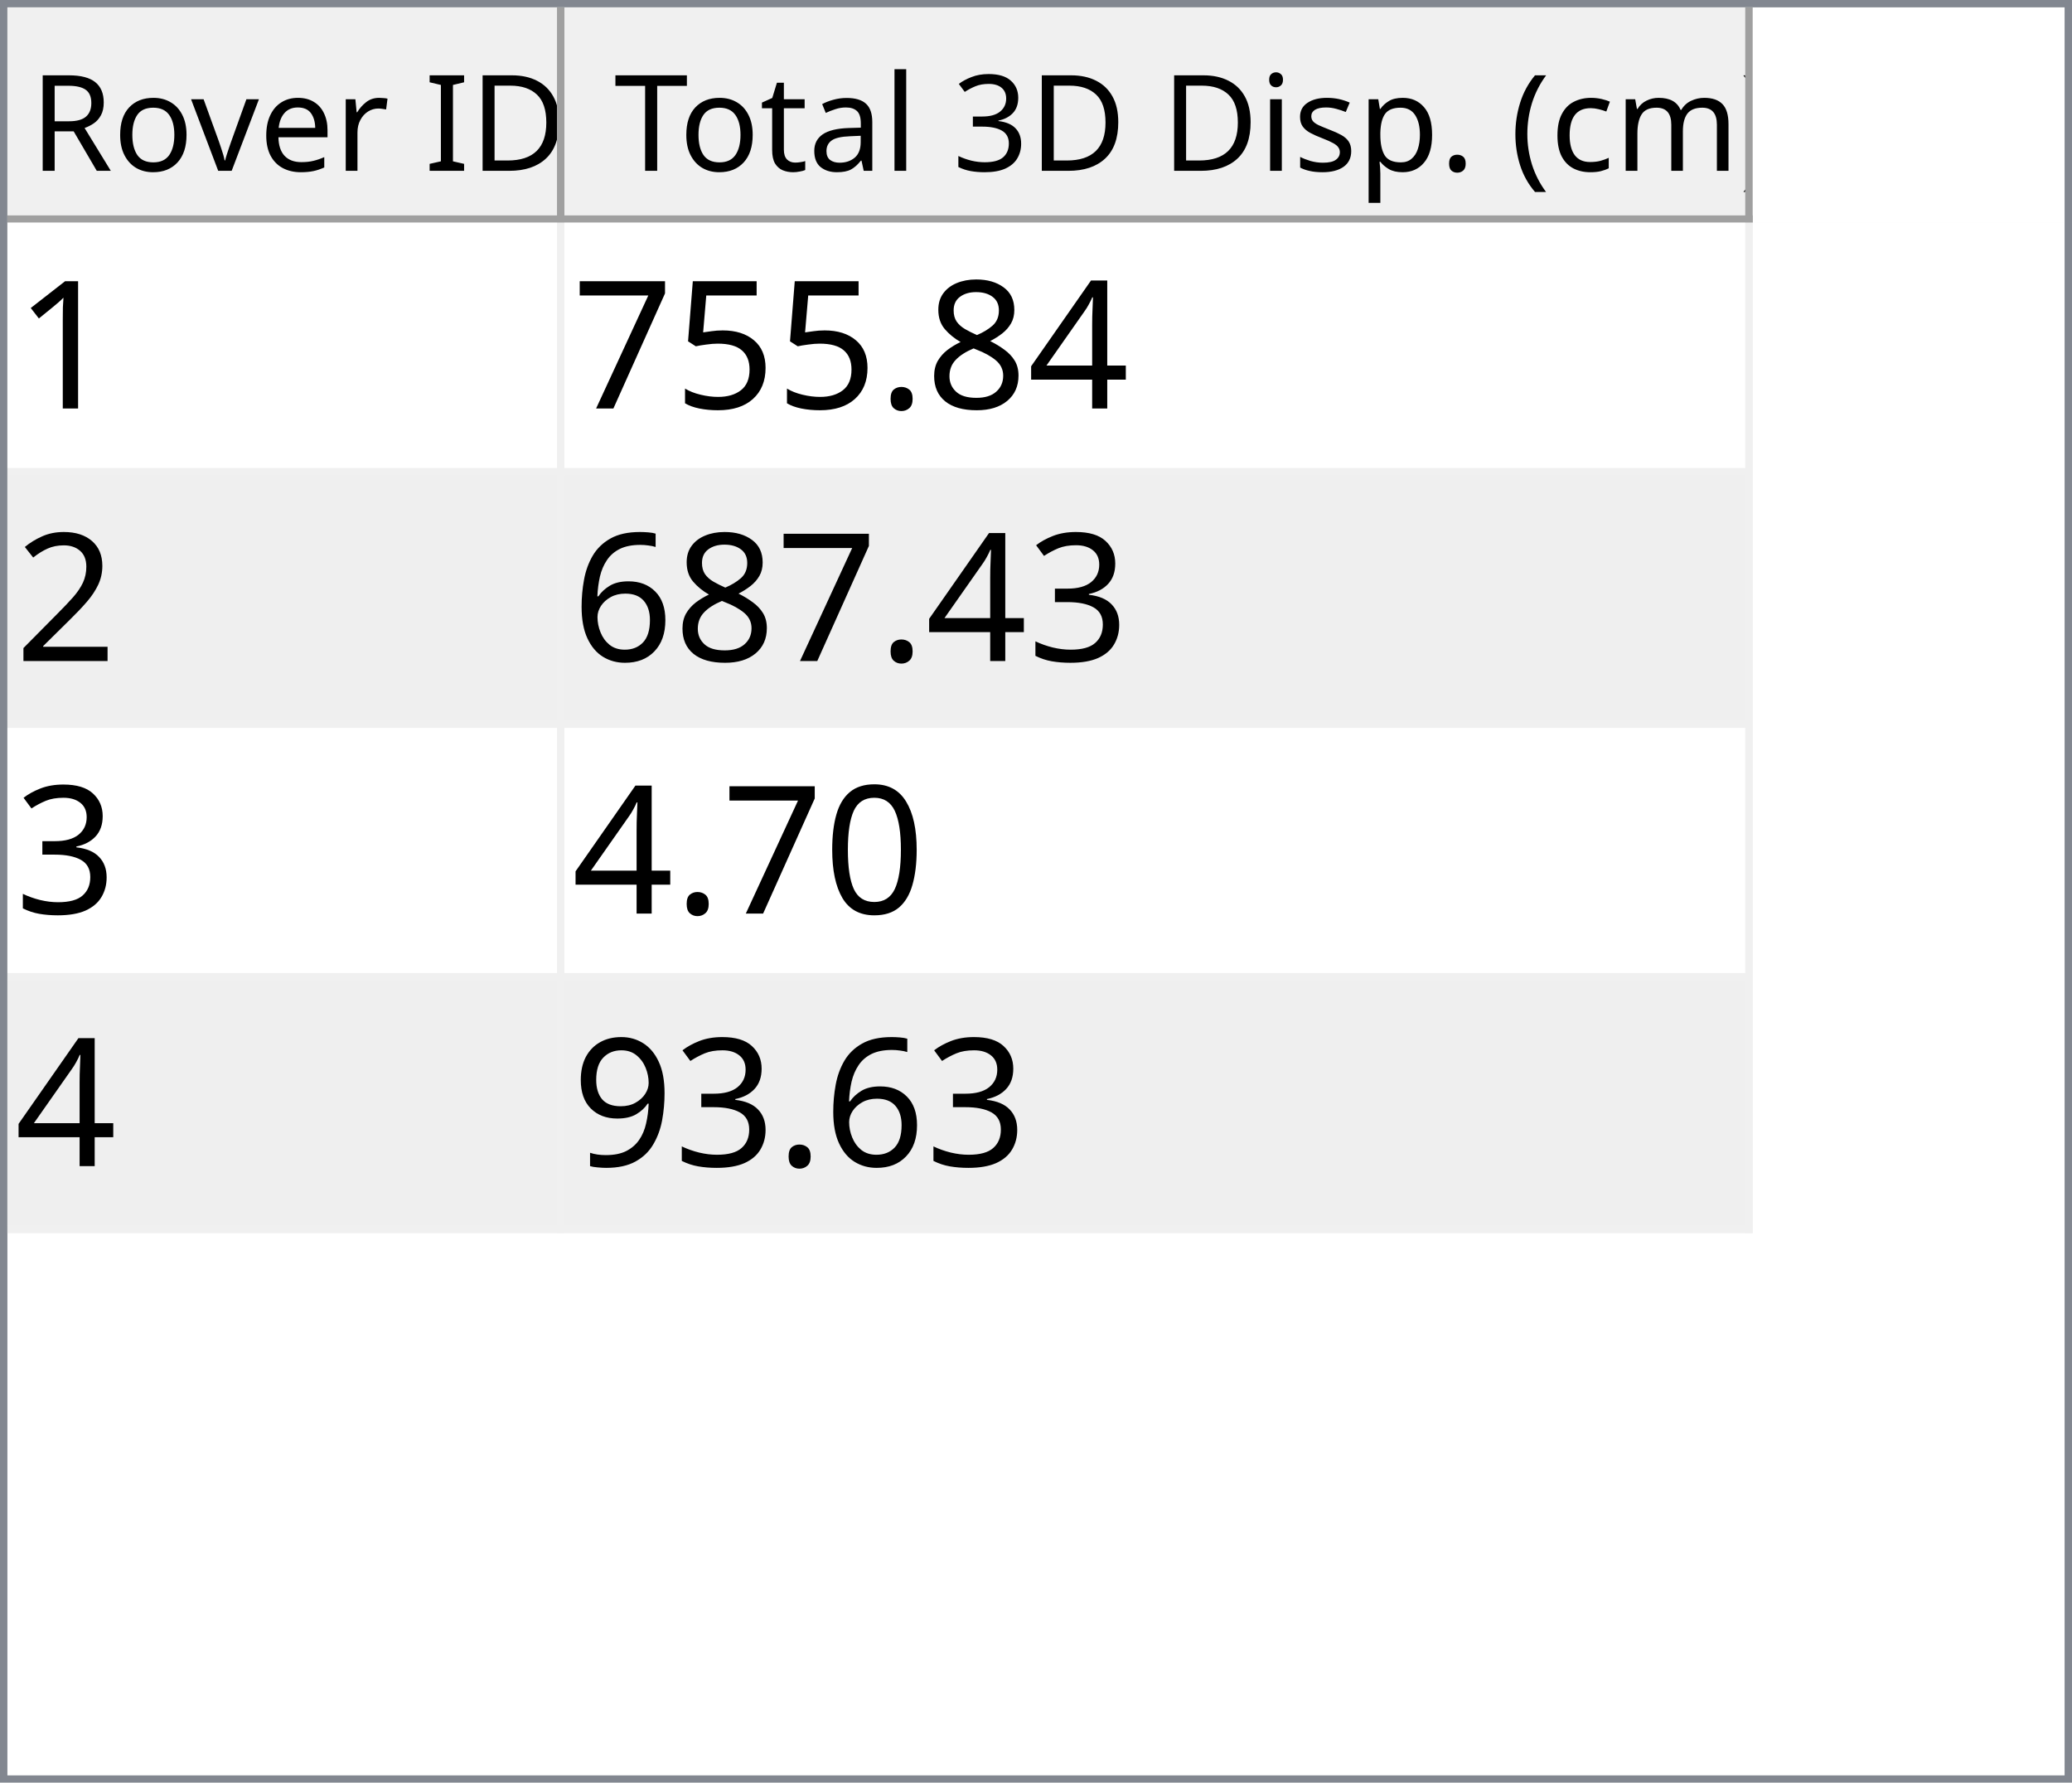
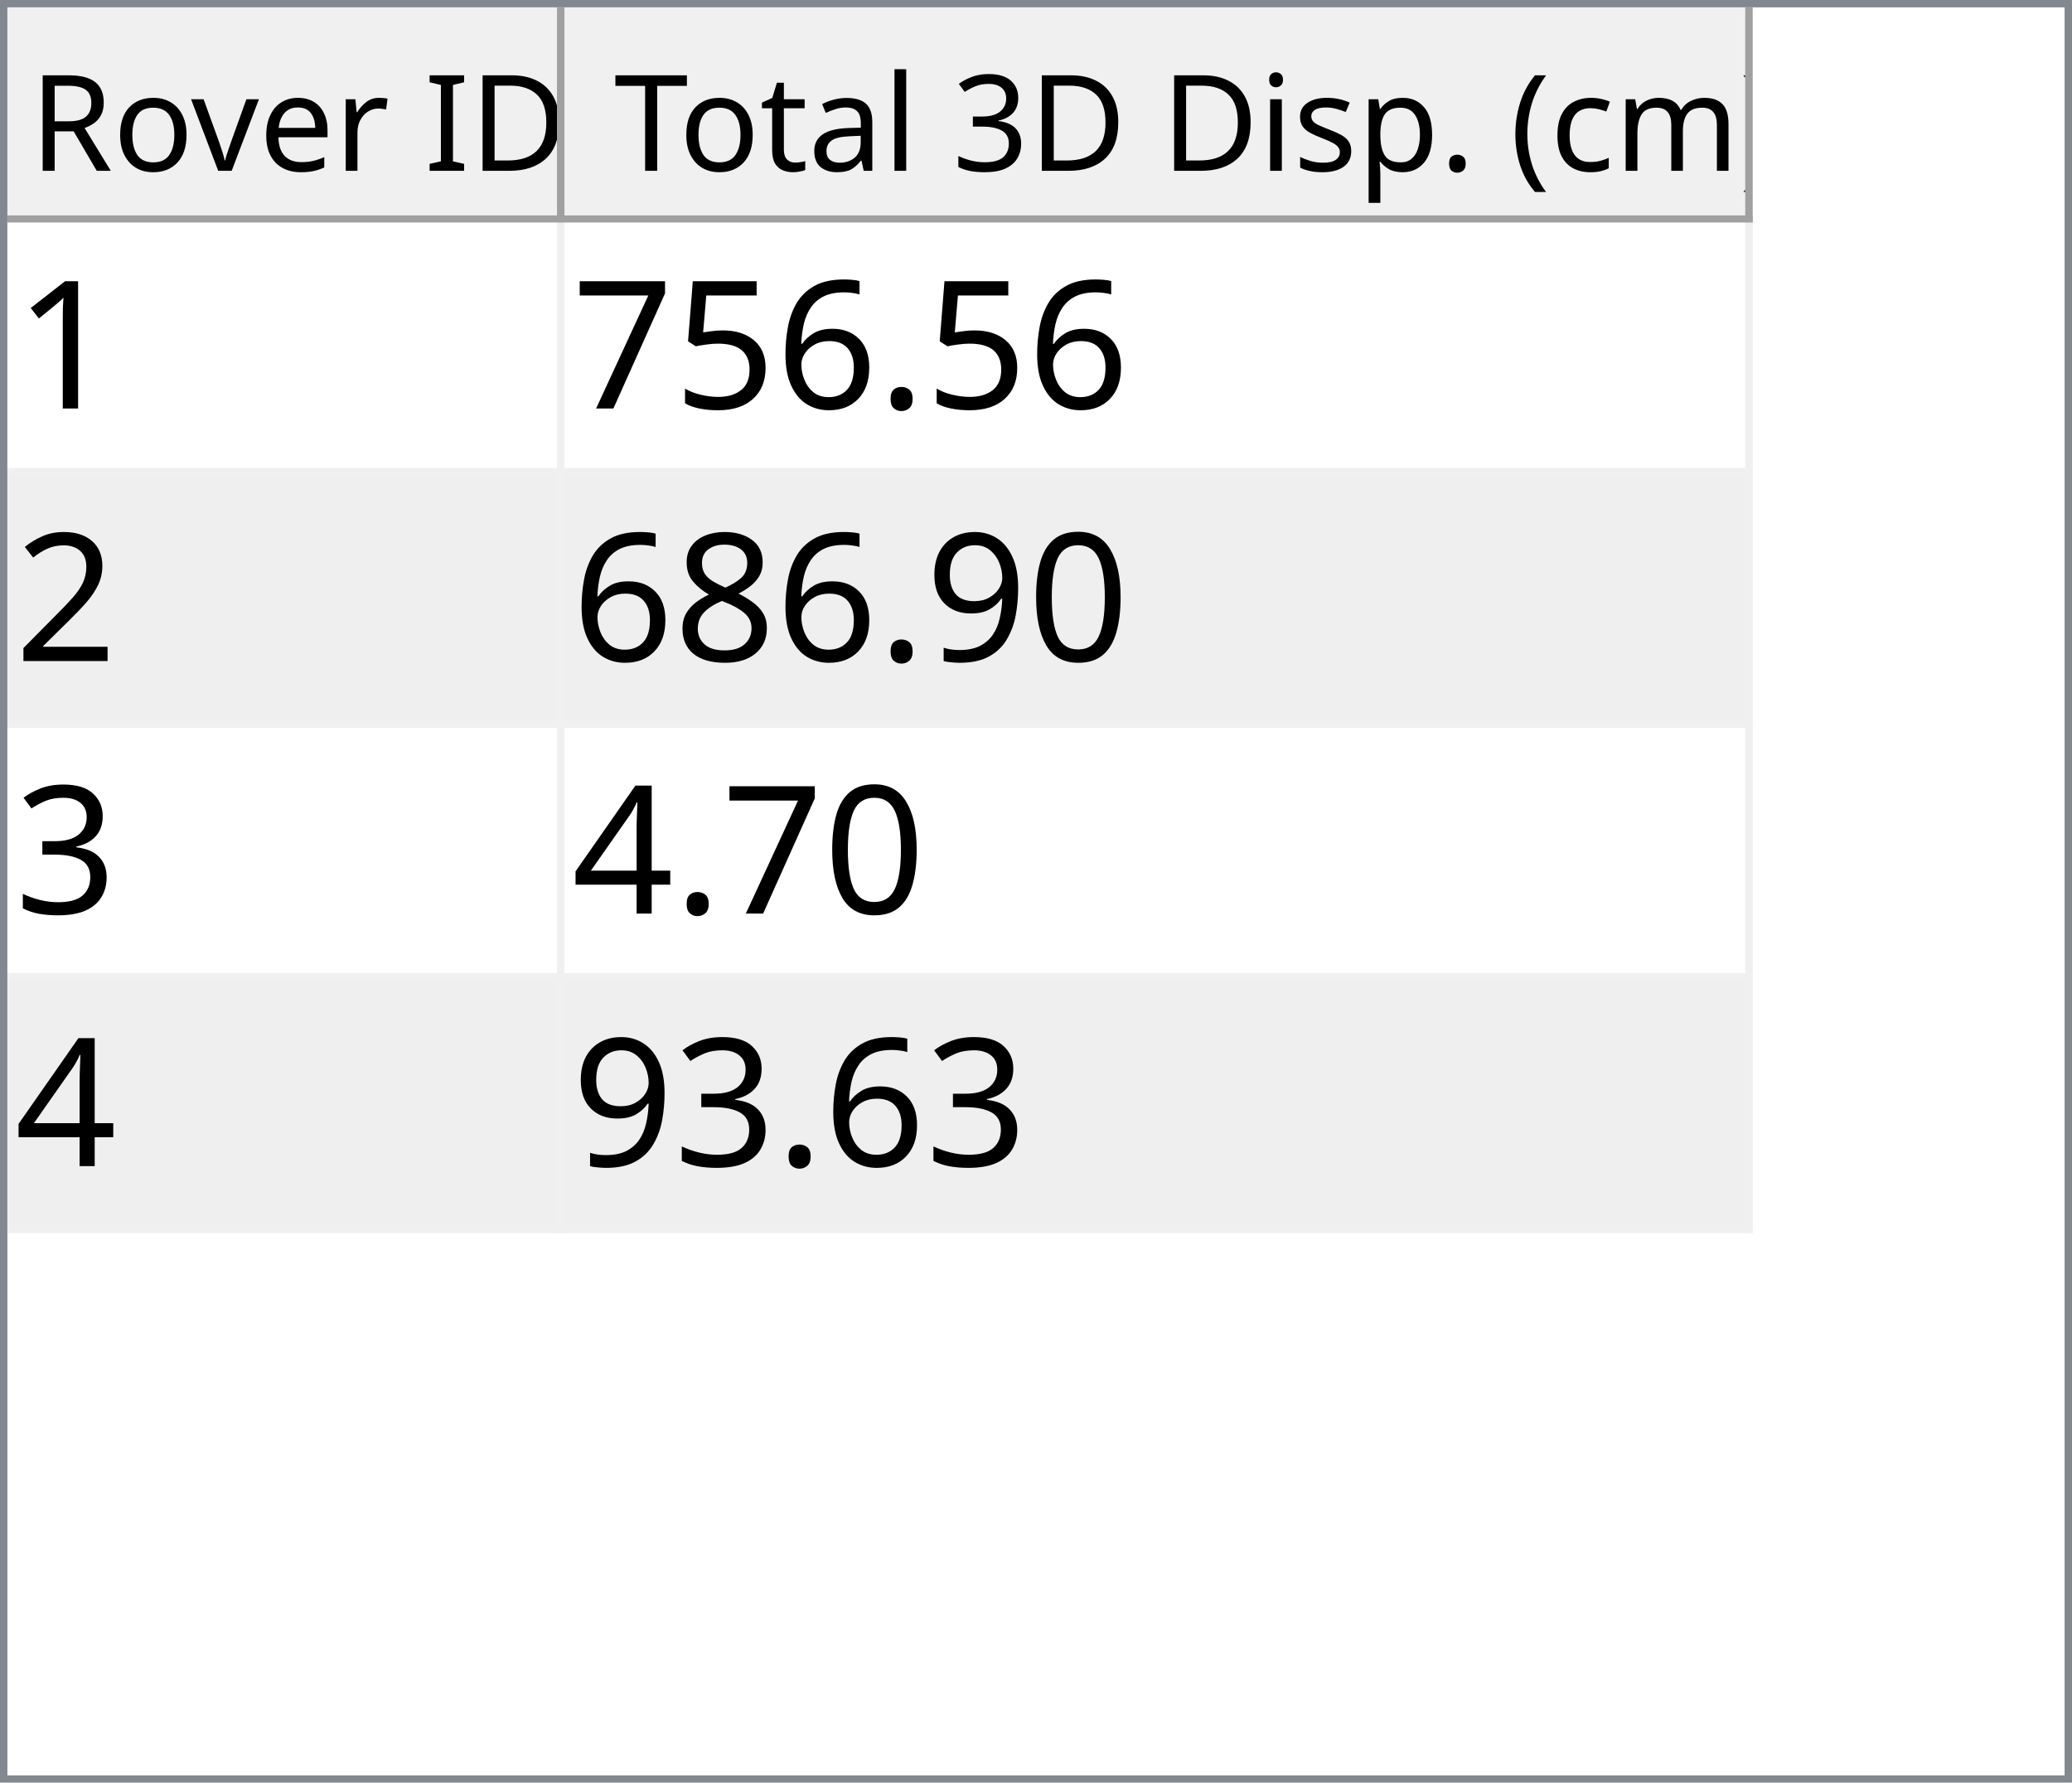
<svg xmlns="http://www.w3.org/2000/svg" style="fill-opacity:1; color-rendering:auto; color-interpolation:auto; text-rendering:auto; stroke:black; stroke-linecap:square; stroke-miterlimit:10; shape-rendering:auto; stroke-opacity:1; fill:black; stroke-dasharray:none; font-weight:normal; stroke-width:1; font-family:'Dialog'; font-style:normal; stroke-linejoin:miter; font-size:12px; stroke-dashoffset:0; image-rendering:auto;" width="279" height="240">
  <defs id="genericDefs" />
  <g>
    <defs id="defs1">
      <clipPath clipPathUnits="userSpaceOnUse" id="clipPath1">
        <path d="M0 0 L279 0 L279 240 L0 240 L0 0 Z" />
      </clipPath>
      <clipPath clipPathUnits="userSpaceOnUse" id="clipPath2">
        <path d="M0 0 L0 240 L279 240 L279 0 Z" />
      </clipPath>
      <clipPath clipPathUnits="userSpaceOnUse" id="clipPath3">
        <path d="M0 0 L0 29 L277 29 L277 0 Z" />
      </clipPath>
      <clipPath clipPathUnits="userSpaceOnUse" id="clipPath4">
        <path d="M0 0 L0 29 L75 29 L75 0 Z" />
      </clipPath>
      <clipPath clipPathUnits="userSpaceOnUse" id="clipPath5">
        <path d="M1 1 L1 28 L74 28 L74 1 Z" />
      </clipPath>
      <clipPath clipPathUnits="userSpaceOnUse" id="clipPath6">
        <path d="M0 0 L0 27 L73 27 L73 0 Z" />
      </clipPath>
      <clipPath clipPathUnits="userSpaceOnUse" id="clipPath7">
        <path d="M-0.5 -0.5 L-0.5 28.5 L74.5 28.5 L74.5 -0.5 Z" />
      </clipPath>
      <clipPath clipPathUnits="userSpaceOnUse" id="clipPath8">
        <path d="M0 0 L0 29 L160 29 L160 0 Z" />
      </clipPath>
      <clipPath clipPathUnits="userSpaceOnUse" id="clipPath9">
        <path d="M1 1 L1 28 L159 28 L159 1 Z" />
      </clipPath>
      <clipPath clipPathUnits="userSpaceOnUse" id="clipPath10">
        <path d="M0 0 L0 27 L158 27 L158 0 Z" />
      </clipPath>
      <clipPath clipPathUnits="userSpaceOnUse" id="clipPath11">
        <path d="M-0.5 -0.5 L-0.5 28.5 L159.5 28.5 L159.5 -0.5 Z" />
      </clipPath>
      <clipPath clipPathUnits="userSpaceOnUse" id="clipPath12">
        <path d="M0 0 L0 209 L277 209 L277 0 Z" />
      </clipPath>
      <clipPath clipPathUnits="userSpaceOnUse" id="clipPath13">
        <path d="M0 0 L0 136 L235 136 L235 0 Z" />
      </clipPath>
      <clipPath clipPathUnits="userSpaceOnUse" id="clipPath14">
        <path d="M-0.5 -0.5 L-0.5 135.5 L234.5 135.5 L234.5 -0.5 Z" />
      </clipPath>
      <clipPath clipPathUnits="userSpaceOnUse" id="clipPath15">
        <path d="M0 0 L0 33 L74 33 L74 0 Z" />
      </clipPath>
      <clipPath clipPathUnits="userSpaceOnUse" id="clipPath16">
        <path d="M0 0 L0 33 L159 33 L159 0 Z" />
      </clipPath>
      <font horiz-adv-x="64.551" id="font1">
        <font-face ascent="107.91" descent="25.098" units-per-em="100" style="font-style:normal; font-family:Segoe UI; font-weight:normal;" />
        <missing-glyph horiz-adv-x="64.551" d="M8.109 0 L8.109 68.266 L56.453 68.266 L56.453 0 L8.109 0 ZM15.328 7.234 L49.219 7.234 L49.219 61.031 L15.328 61.031 L15.328 7.234 Z" />
        <glyph unicode="D" horiz-adv-x="70.117" d="M9.188 0 L9.188 70.016 L28.516 70.016 Q65.531 70.016 65.531 35.891 Q65.531 19.672 55.25 9.836 Q44.969 0 27.734 0 L9.188 0 ZM17.391 62.594 L17.391 7.422 L27.828 7.422 Q41.609 7.422 49.273 14.797 Q56.938 22.172 56.938 35.688 Q56.938 62.594 28.328 62.594 L17.391 62.594 Z" />
        <glyph unicode="I" horiz-adv-x="26.611" d="M17.391 0 L9.188 0 L9.188 70.016 L17.391 70.016 L17.391 0 Z" />
        <glyph unicode=" " horiz-adv-x="27.393" d="" />
        <glyph unicode="r" horiz-adv-x="34.766" d="M34.188 41.891 Q32.078 43.5 28.125 43.5 Q23 43.5 19.555 38.672 Q16.109 33.844 16.109 25.484 L16.109 0 L8.109 0 L8.109 50 L16.109 50 L16.109 39.703 L16.312 39.703 Q18.016 44.969 21.531 47.922 Q25.047 50.875 29.391 50.875 Q32.516 50.875 34.188 50.203 L34.188 41.891 Z" />
        <glyph unicode="e" horiz-adv-x="52.295" d="M48.297 23 L12.984 23 Q13.188 14.656 17.484 10.109 Q21.781 5.562 29.297 5.562 Q37.75 5.562 44.828 11.141 L44.828 3.609 Q38.234 -1.172 27.391 -1.172 Q16.797 -1.172 10.742 5.641 Q4.688 12.453 4.688 24.812 Q4.688 36.469 11.305 43.82 Q17.922 51.172 27.734 51.172 Q37.547 51.172 42.922 44.828 Q48.297 38.484 48.297 27.203 L48.297 23 ZM40.094 29.781 Q40.047 36.719 36.75 40.578 Q33.453 44.438 27.594 44.438 Q21.922 44.438 17.969 40.383 Q14.016 36.328 13.094 29.781 L40.094 29.781 Z" />
        <glyph unicode="v" horiz-adv-x="47.9" d="M47.406 50 L27.484 0 L19.625 0 L0.688 50 L9.469 50 L22.172 13.672 Q23.578 9.672 23.922 6.688 L24.125 6.688 Q24.609 10.453 25.688 13.484 L38.969 50 L47.406 50 Z" />
        <glyph unicode="o" horiz-adv-x="58.594" d="M29 -1.172 Q17.922 -1.172 11.305 5.836 Q4.688 12.844 4.688 24.422 Q4.688 37.016 11.57 44.094 Q18.453 51.172 30.172 51.172 Q41.359 51.172 47.633 44.289 Q53.906 37.406 53.906 25.203 Q53.906 13.234 47.141 6.031 Q40.375 -1.172 29 -1.172 ZM29.594 44.438 Q21.875 44.438 17.383 39.188 Q12.891 33.938 12.891 24.703 Q12.891 15.828 17.43 10.695 Q21.969 5.562 29.594 5.562 Q37.359 5.562 41.531 10.594 Q45.703 15.625 45.703 24.906 Q45.703 34.281 41.531 39.359 Q37.359 44.438 29.594 44.438 Z" />
        <glyph unicode="R" horiz-adv-x="59.814" d="M59.375 0 L49.609 0 L37.891 19.625 Q36.281 22.359 34.766 24.289 Q33.25 26.219 31.664 27.438 Q30.078 28.656 28.25 29.219 Q26.422 29.781 24.125 29.781 L17.391 29.781 L17.391 0 L9.188 0 L9.188 70.016 L30.078 70.016 Q34.672 70.016 38.555 68.867 Q42.438 67.719 45.289 65.375 Q48.141 63.031 49.758 59.547 Q51.375 56.062 51.375 51.375 Q51.375 47.703 50.273 44.656 Q49.172 41.609 47.148 39.211 Q45.125 36.812 42.266 35.133 Q39.406 33.453 35.844 32.516 L35.844 32.328 Q37.594 31.547 38.891 30.547 Q40.188 29.547 41.359 28.18 Q42.531 26.812 43.68 25.078 Q44.828 23.344 46.234 21.047 L59.375 0 ZM17.391 62.594 L17.391 37.203 L28.516 37.203 Q31.594 37.203 34.203 38.133 Q36.812 39.062 38.719 40.797 Q40.625 42.531 41.703 45.047 Q42.781 47.562 42.781 50.688 Q42.781 56.297 39.141 59.445 Q35.5 62.594 28.609 62.594 L17.391 62.594 Z" />
        <glyph unicode=")" horiz-adv-x="30.176" d="M8.297 -15.922 L1.172 -15.922 Q16.406 2.344 16.406 26.812 Q16.406 51.469 1.078 70.016 L8.297 70.016 Q23.531 52.156 23.531 26.703 Q23.531 1.375 8.297 -15.922 Z" />
        <glyph unicode="m" horiz-adv-x="86.133" d="M79.109 0 L71.094 0 L71.094 28.719 Q71.094 37.016 68.531 40.727 Q65.969 44.438 59.906 44.438 Q54.781 44.438 51.195 39.75 Q47.609 35.062 47.609 28.516 L47.609 0 L39.594 0 L39.594 29.688 Q39.594 44.438 28.219 44.438 Q22.953 44.438 19.531 40.016 Q16.109 35.594 16.109 28.516 L16.109 0 L8.109 0 L8.109 50 L16.109 50 L16.109 42.094 L16.312 42.094 Q21.625 51.172 31.844 51.172 Q36.969 51.172 40.773 48.312 Q44.578 45.453 46 40.828 Q51.562 51.172 62.594 51.172 Q79.109 51.172 79.109 30.812 L79.109 0 Z" />
        <glyph unicode="c" horiz-adv-x="46.191" d="M42.188 2.297 Q36.422 -1.172 28.516 -1.172 Q17.828 -1.172 11.258 5.789 Q4.688 12.75 4.688 23.828 Q4.688 36.188 11.766 43.68 Q18.844 51.172 30.672 51.172 Q37.25 51.172 42.281 48.734 L42.281 40.531 Q36.719 44.438 30.375 44.438 Q22.703 44.438 17.797 38.945 Q12.891 33.453 12.891 24.516 Q12.891 15.719 17.508 10.641 Q22.125 5.562 29.891 5.562 Q36.422 5.562 42.188 9.906 L42.188 2.297 Z" />
        <glyph unicode="(" horiz-adv-x="30.176" d="M29.109 -15.922 L21.969 -15.922 Q6.844 1.375 6.844 26.703 Q6.844 52.156 21.969 70.016 L29.203 70.016 Q13.875 51.469 13.875 26.812 Q13.875 2.344 29.109 -15.922 Z" />
        <glyph unicode="." horiz-adv-x="21.68" d="M10.891 -1.078 Q8.641 -1.078 7.055 0.539 Q5.469 2.156 5.469 4.391 Q5.469 6.641 7.055 8.273 Q8.641 9.906 10.891 9.906 Q13.188 9.906 14.797 8.273 Q16.406 6.641 16.406 4.391 Q16.406 2.156 14.797 0.539 Q13.188 -1.078 10.891 -1.078 Z" />
        <glyph unicode="p" horiz-adv-x="58.789" d="M16.312 7.234 L16.109 7.234 L16.109 -23 L8.109 -23 L8.109 50 L16.109 50 L16.109 41.219 L16.312 41.219 Q22.219 51.172 33.594 51.172 Q43.266 51.172 48.688 44.461 Q54.109 37.75 54.109 26.469 Q54.109 13.922 48 6.375 Q41.891 -1.172 31.297 -1.172 Q21.578 -1.172 16.312 7.234 ZM16.109 27.391 L16.109 20.406 Q16.109 14.203 20.141 9.883 Q24.172 5.562 30.375 5.562 Q37.641 5.562 41.773 11.133 Q45.906 16.703 45.906 26.609 Q45.906 34.969 42.047 39.703 Q38.188 44.438 31.594 44.438 Q24.609 44.438 20.359 39.578 Q16.109 34.719 16.109 27.391 Z" />
        <glyph unicode="s" horiz-adv-x="42.432" d="M5.078 1.812 L5.078 10.406 Q11.625 5.562 19.484 5.562 Q30.031 5.562 30.031 12.594 Q30.031 14.594 29.125 15.992 Q28.219 17.391 26.68 18.461 Q25.141 19.531 23.07 20.383 Q21 21.234 18.609 22.172 Q15.281 23.484 12.766 24.828 Q10.25 26.172 8.57 27.859 Q6.891 29.547 6.031 31.695 Q5.172 33.844 5.172 36.719 Q5.172 40.234 6.789 42.945 Q8.406 45.656 11.086 47.484 Q13.766 49.312 17.211 50.242 Q20.656 51.172 24.312 51.172 Q30.812 51.172 35.938 48.922 L35.938 40.828 Q30.422 44.438 23.25 44.438 Q21 44.438 19.195 43.922 Q17.391 43.406 16.094 42.477 Q14.797 41.547 14.086 40.258 Q13.375 38.969 13.375 37.406 Q13.375 35.453 14.086 34.133 Q14.797 32.812 16.164 31.789 Q17.531 30.766 19.484 29.938 Q21.438 29.109 23.922 28.125 Q27.25 26.859 29.883 25.516 Q32.516 24.172 34.375 22.484 Q36.234 20.797 37.234 18.602 Q38.234 16.406 38.234 13.375 Q38.234 9.672 36.602 6.938 Q34.969 4.203 32.234 2.398 Q29.5 0.594 25.93 -0.289 Q22.359 -1.172 18.453 -1.172 Q10.75 -1.172 5.078 1.812 Z" />
        <glyph unicode="i" horiz-adv-x="24.219" d="M12.203 62.703 Q10.062 62.703 8.547 64.164 Q7.031 65.625 7.031 67.875 Q7.031 70.125 8.547 71.609 Q10.062 73.094 12.203 73.094 Q14.406 73.094 15.945 71.609 Q17.484 70.125 17.484 67.875 Q17.484 65.719 15.945 64.211 Q14.406 62.703 12.203 62.703 ZM16.109 0 L8.109 0 L8.109 50 L16.109 50 L16.109 0 Z" />
        <glyph unicode="3" horiz-adv-x="53.906" d="M46.531 19.828 Q46.531 15.094 44.75 11.211 Q42.969 7.328 39.719 4.57 Q36.469 1.812 31.93 0.297 Q27.391 -1.219 21.922 -1.219 Q11.922 -1.219 6 2.594 L6 11.188 Q13.094 5.609 22.219 5.609 Q25.875 5.609 28.828 6.539 Q31.781 7.469 33.906 9.227 Q36.031 10.984 37.18 13.477 Q38.328 15.969 38.328 19.094 Q38.328 32.812 18.797 32.812 L12.984 32.812 L12.984 39.594 L18.5 39.594 Q35.797 39.594 35.797 52.484 Q35.797 64.406 22.609 64.406 Q15.188 64.406 8.688 59.422 L8.688 67.188 Q15.375 71.188 24.609 71.188 Q29 71.188 32.57 69.969 Q36.141 68.75 38.68 66.555 Q41.219 64.359 42.609 61.281 Q44 58.203 44 54.5 Q44 40.672 30.031 36.719 L30.031 36.531 Q33.594 36.141 36.625 34.797 Q39.656 33.453 41.852 31.305 Q44.047 29.156 45.289 26.25 Q46.531 23.344 46.531 19.828 Z" />
        <glyph unicode="l" horiz-adv-x="24.219" d="M16.109 0 L8.109 0 L8.109 74.031 L16.109 74.031 L16.109 0 Z" />
        <glyph unicode="a" horiz-adv-x="50.879" d="M43.891 0 L35.891 0 L35.891 7.812 L35.688 7.812 Q30.469 -1.172 20.312 -1.172 Q12.844 -1.172 8.617 2.781 Q4.391 6.734 4.391 13.281 Q4.391 27.297 20.906 29.594 L35.891 31.688 Q35.891 44.438 25.594 44.438 Q16.547 44.438 9.281 38.281 L9.281 46.484 Q16.656 51.172 26.266 51.172 Q43.891 51.172 43.891 32.516 L43.891 0 ZM35.891 25.297 L23.828 23.641 Q18.266 22.859 15.43 20.875 Q12.594 18.891 12.594 13.875 Q12.594 10.203 15.211 7.883 Q17.828 5.562 22.172 5.562 Q28.125 5.562 32.008 9.742 Q35.891 13.922 35.891 20.312 L35.891 25.297 Z" />
        <glyph unicode="t" horiz-adv-x="33.887" d="M31.297 0.484 Q28.469 -1.078 23.828 -1.078 Q10.688 -1.078 10.688 13.578 L10.688 43.172 L2.094 43.172 L2.094 50 L10.688 50 L10.688 62.203 L18.703 64.797 L18.703 50 L31.297 50 L31.297 43.172 L18.703 43.172 L18.703 14.984 Q18.703 9.969 20.414 7.82 Q22.125 5.672 26.078 5.672 Q29.109 5.672 31.297 7.328 L31.297 0.484 Z" />
        <glyph unicode="T" horiz-adv-x="52.393" d="M50.594 62.594 L30.375 62.594 L30.375 0 L22.172 0 L22.172 62.594 L2 62.594 L2 70.016 L50.594 70.016 L50.594 62.594 Z" />
      </font>
      <font horiz-adv-x="75.0" id="font2">
        <font-face ascent="100.537" descent="21.973" units-per-em="100" style="font-style:normal; font-family:sans-serif; font-weight:normal;" />
        <missing-glyph horiz-adv-x="75.0" d="M12.5 0 L12.5 62.5 L62.5 62.5 L62.5 0 L12.5 0 ZM14.062 1.562 L60.938 1.562 L60.938 60.938 L14.062 60.938 L14.062 1.562 Z" />
        <glyph unicode="1" horiz-adv-x="55.615" d="M37.25 0 L28.469 0 L28.469 56 Q25.297 52.984 20.141 49.953 Q14.984 46.922 10.891 45.406 L10.891 53.906 Q18.266 57.375 23.781 62.305 Q29.297 67.234 31.594 71.875 L37.25 71.875 L37.25 0 Z" />
-         <glyph unicode="4" horiz-adv-x="55.615" d="M32.328 0 L32.328 17.141 L1.266 17.141 L1.266 25.203 L33.938 71.578 L41.109 71.578 L41.109 25.203 L50.781 25.203 L50.781 17.141 L41.109 17.141 L41.109 0 L32.328 0 ZM32.328 25.203 L32.328 57.469 L9.906 25.203 L32.328 25.203 Z" />
-         <glyph unicode="8" horiz-adv-x="55.615" d="M17.672 38.812 Q12.203 40.828 9.57 44.539 Q6.938 48.25 6.938 53.422 Q6.938 61.234 12.555 66.555 Q18.172 71.875 27.484 71.875 Q36.859 71.875 42.578 66.43 Q48.297 60.984 48.297 53.172 Q48.297 48.188 45.68 44.508 Q43.062 40.828 37.75 38.812 Q44.344 36.672 47.781 31.883 Q51.219 27.094 51.219 20.453 Q51.219 11.281 44.727 5.031 Q38.234 -1.219 27.641 -1.219 Q17.047 -1.219 10.547 5.055 Q4.047 11.328 4.047 20.703 Q4.047 27.688 7.594 32.398 Q11.141 37.109 17.672 38.812 ZM15.922 53.719 Q15.922 48.641 19.195 45.414 Q22.469 42.188 27.688 42.188 Q32.766 42.188 36.016 45.383 Q39.266 48.578 39.266 53.219 Q39.266 58.062 35.914 61.359 Q32.562 64.656 27.594 64.656 Q22.562 64.656 19.242 61.43 Q15.922 58.203 15.922 53.719 ZM13.094 20.656 Q13.094 16.891 14.875 13.375 Q16.656 9.859 20.172 7.93 Q23.688 6 27.734 6 Q34.031 6 38.133 10.055 Q42.234 14.109 42.234 20.359 Q42.234 26.703 38.016 30.859 Q33.797 35.016 27.438 35.016 Q21.234 35.016 17.164 30.914 Q13.094 26.812 13.094 20.656 Z" />
        <glyph unicode="." horiz-adv-x="27.783" d="M9.078 0 L9.078 10.016 L19.094 10.016 L19.094 0 L9.078 0 Z" />
+         <glyph unicode="6" horiz-adv-x="55.615" d="M49.75 54.047 L41.016 53.375 Q39.844 58.547 37.703 60.891 Q34.125 64.656 28.906 64.656 Q24.703 64.656 21.531 62.312 Q17.391 59.281 14.992 53.469 Q12.594 47.656 12.5 36.922 Q15.672 41.75 20.266 44.094 Q24.859 46.438 29.891 46.438 Q38.672 46.438 44.852 39.969 Q51.031 33.5 51.031 23.25 Q51.031 16.5 48.125 10.719 Q45.219 4.938 40.141 1.859 Q35.062 -1.219 28.609 -1.219 Q17.625 -1.219 10.695 6.859 Q3.766 14.938 3.766 33.5 Q3.766 54.25 11.422 63.672 Q18.109 71.875 29.438 71.875 Q37.891 71.875 43.289 67.141 Q48.688 62.406 49.75 54.047 ZM13.875 23.188 Q13.875 18.656 15.797 14.508 Q17.719 10.359 21.188 8.18 Q24.656 6 28.469 6 Q34.031 6 38.039 10.492 Q42.047 14.984 42.047 22.703 Q42.047 30.125 38.086 34.398 Q34.125 38.672 28.125 38.672 Q22.172 38.672 18.023 34.398 Q13.875 30.125 13.875 23.188 Z" />
        <glyph unicode="5" horiz-adv-x="55.615" d="M4.156 18.75 L13.375 19.531 Q14.406 12.797 18.141 9.398 Q21.875 6 27.156 6 Q33.5 6 37.891 10.789 Q42.281 15.578 42.281 23.484 Q42.281 31 38.062 35.352 Q33.844 39.703 27 39.703 Q22.75 39.703 19.336 37.773 Q15.922 35.844 13.969 32.766 L5.719 33.844 L12.641 70.609 L48.25 70.609 L48.25 62.203 L19.672 62.203 L15.828 42.969 Q22.266 47.469 29.344 47.469 Q38.719 47.469 45.164 40.969 Q51.609 34.469 51.609 24.266 Q51.609 14.547 45.953 7.469 Q39.062 -1.219 27.156 -1.219 Q17.391 -1.219 11.211 4.25 Q5.031 9.719 4.156 18.75 Z" />
        <glyph unicode="7" horiz-adv-x="55.615" d="M4.734 62.203 L4.734 70.656 L51.078 70.656 L51.078 63.812 Q44.234 56.547 37.523 44.484 Q30.812 32.422 27.156 19.672 Q24.516 10.688 23.781 0 L14.75 0 Q14.891 8.453 18.062 20.414 Q21.234 32.375 27.172 43.484 Q33.109 54.594 39.797 62.203 L4.734 62.203 Z" />
        <glyph unicode="2" horiz-adv-x="55.615" d="M50.344 8.453 L50.344 0 L3.031 0 Q2.938 3.172 4.047 6.109 Q5.859 10.938 9.836 15.625 Q13.812 20.312 21.344 26.469 Q33.016 36.031 37.117 41.625 Q41.219 47.219 41.219 52.203 Q41.219 57.422 37.477 61.008 Q33.734 64.594 27.734 64.594 Q21.391 64.594 17.578 60.789 Q13.766 56.984 13.719 50.25 L4.688 51.172 Q5.609 61.281 11.664 66.578 Q17.719 71.875 27.938 71.875 Q38.234 71.875 44.242 66.164 Q50.25 60.453 50.25 52 Q50.25 47.703 48.492 43.555 Q46.734 39.406 42.656 34.812 Q38.578 30.219 29.109 22.219 Q21.188 15.578 18.945 13.211 Q16.703 10.844 15.234 8.453 L50.344 8.453 Z" />
-         <glyph unicode="3" horiz-adv-x="55.615" d="M4.203 18.891 L12.984 20.062 Q14.5 12.594 18.141 9.297 Q21.781 6 27 6 Q33.203 6 37.477 10.297 Q41.75 14.594 41.75 20.953 Q41.75 27 37.797 30.93 Q33.844 34.859 27.734 34.859 Q25.25 34.859 21.531 33.891 L22.516 41.609 Q23.391 41.5 23.922 41.5 Q29.547 41.5 34.039 44.43 Q38.531 47.359 38.531 53.469 Q38.531 58.297 35.258 61.477 Q31.984 64.656 26.812 64.656 Q21.688 64.656 18.266 61.43 Q14.844 58.203 13.875 51.766 L5.078 53.328 Q6.688 62.156 12.398 67.016 Q18.109 71.875 26.609 71.875 Q32.469 71.875 37.398 69.359 Q42.328 66.844 44.945 62.5 Q47.562 58.156 47.562 53.266 Q47.562 48.641 45.07 44.828 Q42.578 41.016 37.703 38.766 Q44.047 37.312 47.562 32.695 Q51.078 28.078 51.078 21.141 Q51.078 11.766 44.242 5.25 Q37.406 -1.266 26.953 -1.266 Q17.531 -1.266 11.305 4.352 Q5.078 9.969 4.203 18.891 Z" />
-         <glyph unicode="6" horiz-adv-x="55.615" d="M49.75 54.047 L41.016 53.375 Q39.844 58.547 37.703 60.891 Q34.125 64.656 28.906 64.656 Q24.703 64.656 21.531 62.312 Q17.391 59.281 14.992 53.469 Q12.594 47.656 12.5 36.922 Q15.672 41.75 20.266 44.094 Q24.859 46.438 29.891 46.438 Q38.672 46.438 44.852 39.969 Q51.031 33.5 51.031 23.25 Q51.031 16.5 48.125 10.719 Q45.219 4.938 40.141 1.859 Q35.062 -1.219 28.609 -1.219 Q17.625 -1.219 10.695 6.859 Q3.766 14.938 3.766 33.5 Q3.766 54.25 11.422 63.672 Q18.109 71.875 29.438 71.875 Q37.891 71.875 43.289 67.141 Q48.688 62.406 49.75 54.047 ZM13.875 23.188 Q13.875 18.656 15.797 14.508 Q17.719 10.359 21.188 8.18 Q24.656 6 28.469 6 Q34.031 6 38.039 10.492 Q42.047 14.984 42.047 22.703 Q42.047 30.125 38.086 34.398 Q34.125 38.672 28.125 38.672 Q22.172 38.672 18.023 34.398 Q13.875 30.125 13.875 23.188 Z" />
        <glyph unicode="0" horiz-adv-x="55.615" d="M4.156 35.297 Q4.156 48 6.766 55.742 Q9.375 63.484 14.523 67.68 Q19.672 71.875 27.484 71.875 Q33.25 71.875 37.594 69.555 Q41.938 67.234 44.773 62.867 Q47.609 58.5 49.219 52.227 Q50.828 45.953 50.828 35.297 Q50.828 22.703 48.242 14.969 Q45.656 7.234 40.508 3.008 Q35.359 -1.219 27.484 -1.219 Q17.141 -1.219 11.234 6.203 Q4.156 15.141 4.156 35.297 ZM13.188 35.297 Q13.188 17.672 17.312 11.836 Q21.438 6 27.484 6 Q33.547 6 37.672 11.859 Q41.797 17.719 41.797 35.297 Q41.797 52.984 37.672 58.789 Q33.547 64.594 27.391 64.594 Q21.344 64.594 17.719 59.469 Q13.188 52.938 13.188 35.297 Z" />
        <glyph unicode="9" horiz-adv-x="55.615" d="M5.469 16.547 L13.922 17.328 Q14.984 11.375 18.016 8.688 Q21.047 6 25.781 6 Q29.828 6 32.883 7.859 Q35.938 9.719 37.891 12.82 Q39.844 15.922 41.164 21.195 Q42.484 26.469 42.484 31.938 Q42.484 32.516 42.438 33.688 Q39.797 29.5 35.234 26.883 Q30.672 24.266 25.344 24.266 Q16.453 24.266 10.305 30.711 Q4.156 37.156 4.156 47.703 Q4.156 58.594 10.578 65.234 Q17 71.875 26.656 71.875 Q33.641 71.875 39.43 68.117 Q45.219 64.359 48.219 57.398 Q51.219 50.438 51.219 37.25 Q51.219 23.531 48.242 15.406 Q45.266 7.281 39.383 3.031 Q33.5 -1.219 25.594 -1.219 Q17.188 -1.219 11.867 3.445 Q6.547 8.109 5.469 16.547 ZM41.453 48.141 Q41.453 55.719 37.43 60.156 Q33.406 64.594 27.734 64.594 Q21.875 64.594 17.531 59.812 Q13.188 55.031 13.188 47.406 Q13.188 40.578 17.312 36.305 Q21.438 32.031 27.484 32.031 Q33.594 32.031 37.523 36.305 Q41.453 40.578 41.453 48.141 Z" />
+         <glyph unicode="8" horiz-adv-x="55.615" d="M17.672 38.812 Q12.203 40.828 9.57 44.539 Q6.938 48.25 6.938 53.422 Q6.938 61.234 12.555 66.555 Q18.172 71.875 27.484 71.875 Q36.859 71.875 42.578 66.43 Q48.297 60.984 48.297 53.172 Q48.297 48.188 45.68 44.508 Q43.062 40.828 37.75 38.812 Q44.344 36.672 47.781 31.883 Q51.219 27.094 51.219 20.453 Q51.219 11.281 44.727 5.031 Q38.234 -1.219 27.641 -1.219 Q17.047 -1.219 10.547 5.055 Q4.047 11.328 4.047 20.703 Q4.047 27.688 7.594 32.398 Q11.141 37.109 17.672 38.812 ZM15.922 53.719 Q15.922 48.641 19.195 45.414 Q22.469 42.188 27.688 42.188 Q32.766 42.188 36.016 45.383 Q39.266 48.578 39.266 53.219 Q39.266 58.062 35.914 61.359 Q32.562 64.656 27.594 64.656 Q22.562 64.656 19.242 61.43 Q15.922 58.203 15.922 53.719 ZM13.094 20.656 Q13.094 16.891 14.875 13.375 Q16.656 9.859 20.172 7.93 Q23.688 6 27.734 6 Q34.031 6 38.133 10.055 Q42.234 14.109 42.234 20.359 Q42.234 26.703 38.016 30.859 Q33.797 35.016 27.438 35.016 Q21.234 35.016 17.164 30.914 Q13.094 26.812 13.094 20.656 Z" />
+         <glyph unicode="3" horiz-adv-x="55.615" d="M4.203 18.891 L12.984 20.062 Q14.5 12.594 18.141 9.297 Q21.781 6 27 6 Q33.203 6 37.477 10.297 Q41.75 14.594 41.75 20.953 Q41.75 27 37.797 30.93 Q33.844 34.859 27.734 34.859 Q25.25 34.859 21.531 33.891 L22.516 41.609 Q23.391 41.5 23.922 41.5 Q29.547 41.5 34.039 44.43 Q38.531 47.359 38.531 53.469 Q38.531 58.297 35.258 61.477 Q31.984 64.656 26.812 64.656 Q21.688 64.656 18.266 61.43 Q14.844 58.203 13.875 51.766 L5.078 53.328 Q6.688 62.156 12.398 67.016 Q18.109 71.875 26.609 71.875 Q32.469 71.875 37.398 69.359 Q42.328 66.844 44.945 62.5 Q47.562 58.156 47.562 53.266 Q47.562 48.641 45.07 44.828 Q42.578 41.016 37.703 38.766 Q44.047 37.312 47.562 32.695 Q51.078 28.078 51.078 21.141 Q51.078 11.766 44.242 5.25 Q37.406 -1.266 26.953 -1.266 Q17.531 -1.266 11.305 4.352 Q5.078 9.969 4.203 18.891 Z" />
+         <glyph unicode="4" horiz-adv-x="55.615" d="M32.328 0 L32.328 17.141 L1.266 17.141 L1.266 25.203 L33.938 71.578 L41.109 71.578 L41.109 25.203 L50.781 25.203 L50.781 17.141 L41.109 17.141 L41.109 0 L32.328 0 ZM32.328 25.203 L32.328 57.469 L9.906 25.203 L32.328 25.203 Z" />
      </font>
    </defs>
    <g style="fill:white; stroke:white;">
      <rect x="0" y="0" width="279" style="clip-path:url(#clipPath1); stroke:none;" height="240" />
    </g>
    <g style="fill:white; text-rendering:optimizeSpeed; color-rendering:optimizeSpeed; image-rendering:optimizeSpeed; shape-rendering:crispEdges; stroke:white; color-interpolation:sRGB;">
      <rect x="0" width="279" height="240" y="0" style="stroke:none;" />
      <path style="stroke:none;" d="M0 240 L279 240 L279 0 L0 0 Z" />
    </g>
    <g style="fill:rgb(240,240,240); font-size:18px; font-family:'Segoe UI'; stroke:rgb(240,240,240);">
      <rect x="0" y="0" width="279" style="clip-path:url(#clipPath2); stroke:none;" height="240" />
    </g>
    <g style="fill:rgb(130,135,144); font-size:18px; font-family:'Segoe UI'; stroke:rgb(130,135,144);">
      <path d="M0 0 L279 0 L279 240 L0 240 L0 0 ZM1 1 L278 1 L278 239 L1 239 L1 1 Z" style="fill-rule:evenodd; clip-path:url(#clipPath2); stroke:none;" />
    </g>
    <g style="fill:white; font-size:18px; font-family:'Segoe UI'; stroke:white;" transform="translate(1,1)">
      <rect x="0" y="0" width="277" style="clip-path:url(#clipPath3); stroke:none;" height="29" />
    </g>
    <g style="fill:rgb(240,240,240); font-size:18px; font-family:'Segoe UI'; stroke:rgb(240,240,240);" transform="translate(1,1)">
      <rect x="0" y="0" width="75" style="clip-path:url(#clipPath4); stroke:none;" height="29" />
    </g>
    <g style="font-family:'Segoe UI'; font-size:18px;" transform="translate(2,2)">
      <text x="2" xml:space="preserve" y="21" style="clip-path:url(#clipPath6); stroke:none;">Rover ID</text>
    </g>
    <g transform="translate(1.5,1.5)" style="fill:rgb(160,160,160); font-size:18px; font-family:'Segoe UI'; stroke:rgb(160,160,160); stroke-linejoin:bevel;">
      <line x1="74" x2="74" y1="0" style="fill:none; clip-path:url(#clipPath7);" y2="28" />
    </g>
    <g transform="matrix(1,0,0,1,1,1) translate(0.5,0.5)" style="fill:rgb(160,160,160); font-size:18px; font-family:'Segoe UI'; stroke:rgb(160,160,160); stroke-linejoin:bevel;">
      <line x1="0" x2="74" y1="28" style="fill:none; clip-path:url(#clipPath7);" y2="28" />
    </g>
    <g style="fill:rgb(240,240,240); font-size:18px; font-family:'Segoe UI'; stroke:rgb(240,240,240);" transform="translate(76,1)">
      <rect x="0" y="0" width="160" style="clip-path:url(#clipPath8); stroke:none;" height="29" />
    </g>
    <g style="font-family:'Segoe UI'; font-size:18px;" transform="translate(77,2)">
      <text x="1" xml:space="preserve" y="21" style="clip-path:url(#clipPath10); stroke:none;"> Total 3D Disp. (cm)</text>
    </g>
    <g transform="translate(76.5,1.5)" style="fill:rgb(160,160,160); font-size:18px; font-family:'Segoe UI'; stroke:rgb(160,160,160); stroke-linejoin:bevel;">
      <line x1="159" x2="159" y1="0" style="fill:none; clip-path:url(#clipPath11);" y2="28" />
    </g>
    <g transform="matrix(1,0,0,1,76,1) translate(0.5,0.5)" style="fill:rgb(160,160,160); font-size:18px; font-family:'Segoe UI'; stroke:rgb(160,160,160); stroke-linejoin:bevel;">
      <line x1="0" x2="159" y1="28" style="fill:none; clip-path:url(#clipPath11);" y2="28" />
    </g>
    <g style="fill:white; font-size:18px; font-family:'Segoe UI'; stroke:white;" transform="translate(1,30)">
      <rect x="0" y="0" width="277" style="clip-path:url(#clipPath12); stroke:none;" height="209" />
    </g>
    <g style="fill:rgb(240,240,240); font-size:24px; font-family:sans-serif; stroke:rgb(240,240,240);" transform="translate(1,30)">
      <rect x="0" y="0" width="235" style="clip-path:url(#clipPath13); stroke:none;" height="136" />
      <line transform="translate(0.5,0.5)" x1="0" x2="234" y1="33" style="clip-path:url(#clipPath14); fill:none; stroke-linejoin:bevel;" y2="33" />
    </g>
    <g transform="matrix(1,0,0,1,1,30) translate(0.5,0.5)" style="fill:rgb(240,240,240); font-size:24px; font-family:sans-serif; stroke:rgb(240,240,240); stroke-linejoin:bevel;">
      <line x1="0" x2="234" y1="67" style="fill:none; clip-path:url(#clipPath14);" y2="67" />
    </g>
    <g transform="matrix(1,0,0,1,1,30) translate(0.5,0.5)" style="fill:rgb(240,240,240); font-size:24px; font-family:sans-serif; stroke:rgb(240,240,240); stroke-linejoin:bevel;">
      <line x1="0" x2="234" y1="101" style="fill:none; clip-path:url(#clipPath14);" y2="101" />
    </g>
    <g transform="matrix(1,0,0,1,1,30) translate(0.5,0.5)" style="fill:rgb(240,240,240); font-size:24px; font-family:sans-serif; stroke:rgb(240,240,240); stroke-linejoin:bevel;">
      <line x1="0" x2="234" y1="135" style="fill:none; clip-path:url(#clipPath14);" y2="135" />
    </g>
    <g transform="matrix(1,0,0,1,1,30) translate(0.5,0.5)" style="fill:rgb(240,240,240); font-size:24px; font-family:sans-serif; stroke:rgb(240,240,240); stroke-linejoin:bevel;">
      <line x1="74" x2="74" y1="0" style="fill:none; clip-path:url(#clipPath14);" y2="135" />
    </g>
    <g transform="matrix(1,0,0,1,1,30) translate(0.5,0.5)" style="fill:rgb(240,240,240); font-size:24px; font-family:sans-serif; stroke:rgb(240,240,240); stroke-linejoin:bevel;">
      <line x1="234" x2="234" y1="0" style="fill:none; clip-path:url(#clipPath14);" y2="135" />
    </g>
    <g style="fill:white; font-size:24px; font-family:sans-serif; stroke:white;" transform="matrix(1,0,0,1,1,30)">
      <rect x="0" y="0" width="74" style="clip-path:url(#clipPath15); stroke:none;" height="33" />
      <text x="1" y="25" style="fill:black; clip-path:url(#clipPath15); stroke:none;" xml:space="preserve">1</text>
    </g>
    <g style="fill:white; font-size:24px; font-family:sans-serif; stroke:white;" transform="matrix(1,0,0,1,1,30) translate(75,0)">
      <rect x="0" y="0" width="159" style="clip-path:url(#clipPath16); stroke:none;" height="33" />
-       <text x="1" y="25" style="fill:black; clip-path:url(#clipPath16); stroke:none;" xml:space="preserve">755.84</text>
+       <text x="1" y="25" style="fill:black; clip-path:url(#clipPath16); stroke:none;" xml:space="preserve">756.56</text>
    </g>
    <g style="fill:rgb(239,239,239); font-size:24px; font-family:sans-serif; stroke:rgb(239,239,239);" transform="matrix(1,0,0,1,1,30) translate(0,34)">
      <rect x="0" y="0" width="74" style="clip-path:url(#clipPath15); stroke:none;" height="33" />
      <text x="1" y="25" style="fill:black; clip-path:url(#clipPath15); stroke:none;" xml:space="preserve">2</text>
    </g>
    <g style="fill:rgb(239,239,239); font-size:24px; font-family:sans-serif; stroke:rgb(239,239,239);" transform="matrix(1,0,0,1,1,30) translate(75,34)">
      <rect x="0" y="0" width="159" style="clip-path:url(#clipPath16); stroke:none;" height="33" />
-       <text x="1" y="25" style="fill:black; clip-path:url(#clipPath16); stroke:none;" xml:space="preserve">687.43</text>
+       <text x="1" y="25" style="fill:black; clip-path:url(#clipPath16); stroke:none;" xml:space="preserve">686.90</text>
    </g>
    <g style="fill:white; font-size:24px; font-family:sans-serif; stroke:white;" transform="matrix(1,0,0,1,1,30) translate(0,68)">
      <rect x="0" y="0" width="74" style="clip-path:url(#clipPath15); stroke:none;" height="33" />
      <text x="1" y="25" style="fill:black; clip-path:url(#clipPath15); stroke:none;" xml:space="preserve">3</text>
    </g>
    <g style="fill:white; font-size:24px; font-family:sans-serif; stroke:white;" transform="matrix(1,0,0,1,1,30) translate(75,68)">
      <rect x="0" y="0" width="159" style="clip-path:url(#clipPath16); stroke:none;" height="33" />
      <text x="1" y="25" style="fill:black; clip-path:url(#clipPath16); stroke:none;" xml:space="preserve">4.70</text>
    </g>
    <g style="fill:rgb(239,239,239); font-size:24px; font-family:sans-serif; stroke:rgb(239,239,239);" transform="matrix(1,0,0,1,1,30) translate(0,102)">
      <rect x="0" y="0" width="74" style="clip-path:url(#clipPath15); stroke:none;" height="33" />
      <text x="1" y="25" style="fill:black; clip-path:url(#clipPath15); stroke:none;" xml:space="preserve">4</text>
    </g>
    <g style="fill:rgb(239,239,239); font-size:24px; font-family:sans-serif; stroke:rgb(239,239,239);" transform="matrix(1,0,0,1,1,30) translate(75,102)">
      <rect x="0" y="0" width="159" style="clip-path:url(#clipPath16); stroke:none;" height="33" />
      <text x="1" y="25" style="fill:black; clip-path:url(#clipPath16); stroke:none;" xml:space="preserve">93.63</text>
    </g>
  </g>
</svg>
